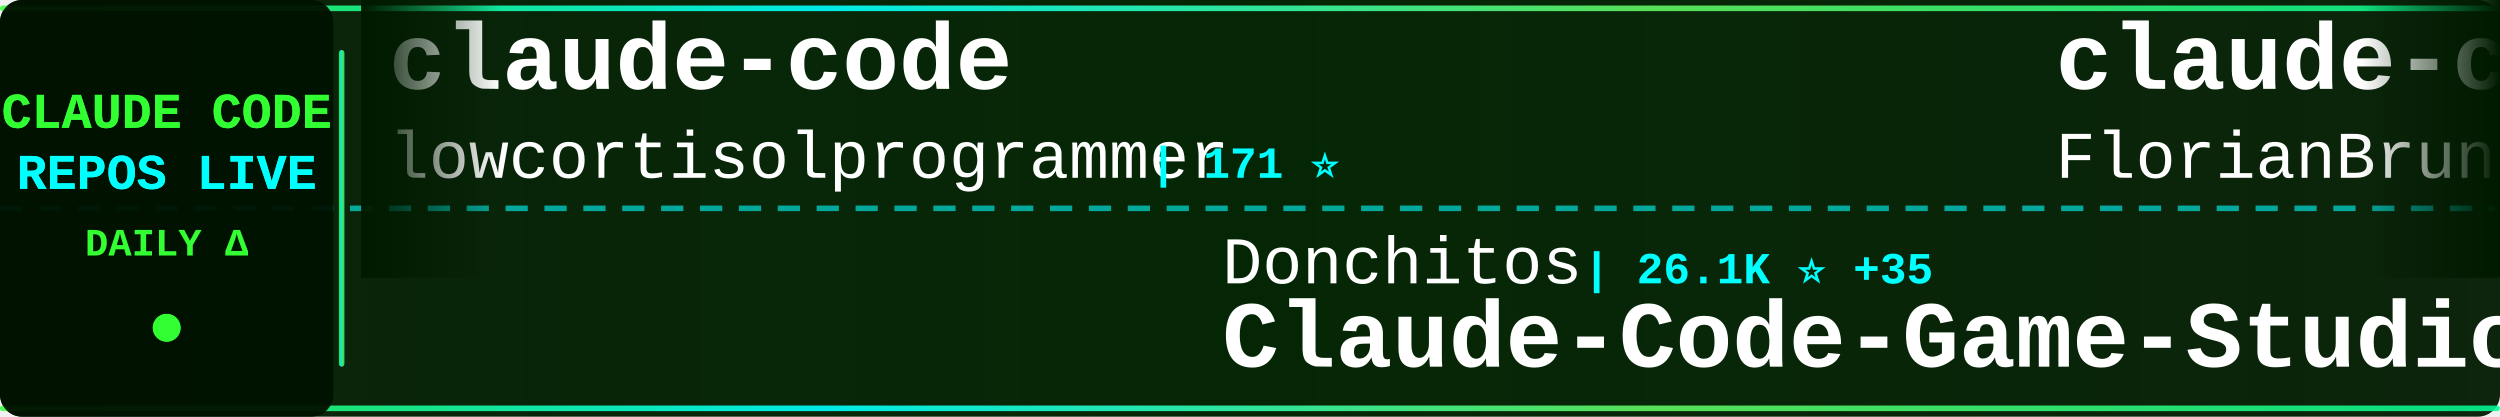
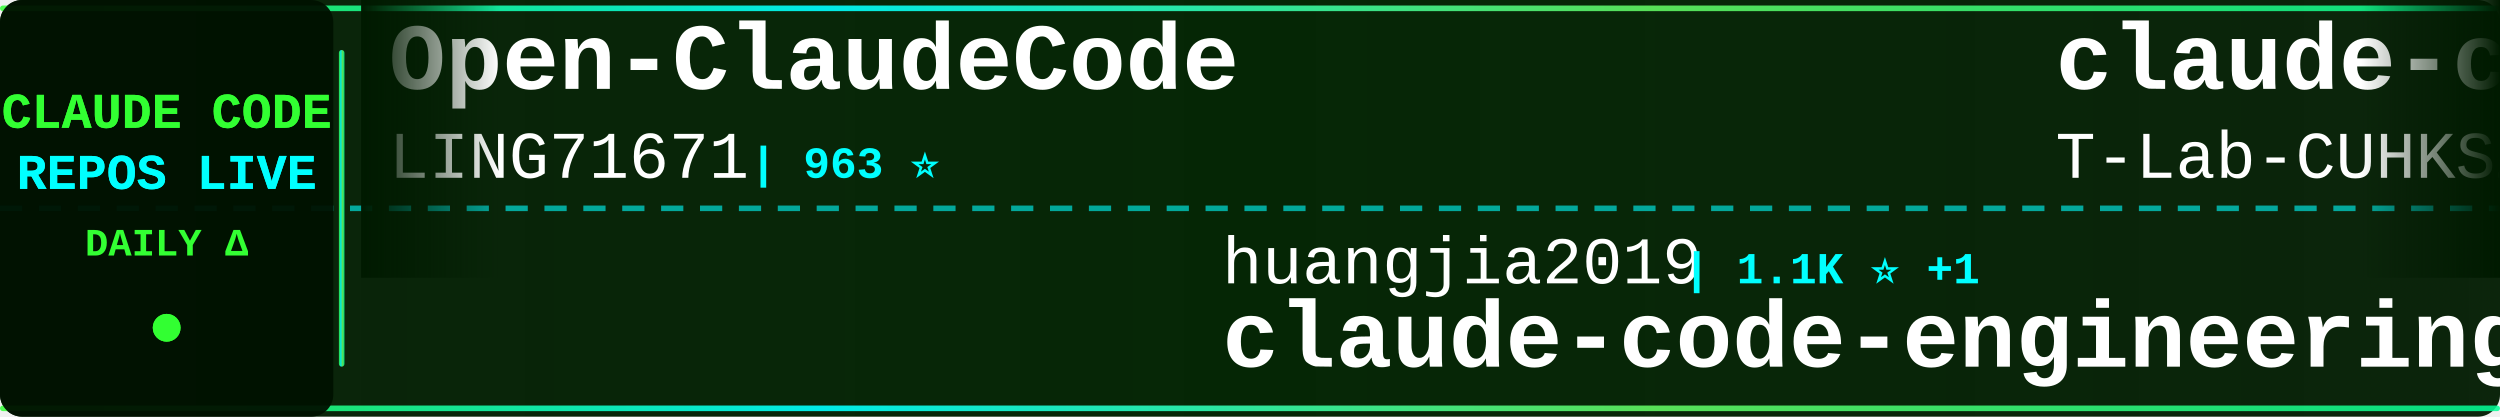
<svg xmlns="http://www.w3.org/2000/svg" width="900" height="150">
  <defs>
    <linearGradient id="tickerBg" x1="0%" y1="0%" x2="100%" y2="0%">
      <stop offset="0%" style="stop-color:#001a00;stop-opacity:0.95" />
      <stop offset="50%" style="stop-color:#002200;stop-opacity:0.98" />
      <stop offset="100%" style="stop-color:#001a00;stop-opacity:0.95" />
    </linearGradient>
    <linearGradient id="borderGrad" x1="0%" y1="0%" x2="100%" y2="0%">
      <stop offset="0%" style="stop-color:#33ff33;stop-opacity:0.85">
        <animate attributeName="stop-opacity" values="0.85;1;0.85" dur="2s" repeatCount="indefinite" />
      </stop>
      <stop offset="33%" style="stop-color:#00ffff;stop-opacity:0.9">
        <animate attributeName="stop-opacity" values="0.9;1;0.9" dur="2.2s" repeatCount="indefinite" />
      </stop>
      <stop offset="66%" style="stop-color:#66ff66;stop-opacity:0.85">
        <animate attributeName="stop-opacity" values="0.85;1;0.85" dur="1.8s" repeatCount="indefinite" />
      </stop>
      <stop offset="100%" style="stop-color:#00ff99;stop-opacity:0.85">
        <animate attributeName="stop-opacity" values="0.85;1;0.85" dur="2s" repeatCount="indefinite" />
      </stop>
    </linearGradient>
    <filter id="textGlow">
      <feGaussianBlur stdDeviation="0.1" result="coloredBlur" />
      <feMerge>
        <feMergeNode in="coloredBlur" />
        <feMergeNode in="SourceGraphic" />
      </feMerge>
    </filter>
    <filter id="metricGlow">
      <feGaussianBlur stdDeviation="0.2" result="coloredBlur" />
      <feMerge>
        <feMergeNode in="coloredBlur" />
        <feMergeNode in="SourceGraphic" />
      </feMerge>
    </filter>
    <linearGradient id="leftFade" x1="0%" y1="0%" x2="100%" y2="0%">
      <stop offset="0%" style="stop-color:#001a00;stop-opacity:1" />
      <stop offset="100%" style="stop-color:#001a00;stop-opacity:0" />
    </linearGradient>
    <linearGradient id="rightFade" x1="0%" y1="0%" x2="100%" y2="0%">
      <stop offset="0%" style="stop-color:#001a00;stop-opacity:0" />
      <stop offset="100%" style="stop-color:#001a00;stop-opacity:1" />
    </linearGradient>
  </defs>
  <rect width="900" height="150" fill="url(#tickerBg)" rx="8" />
  <rect x="0" y="2" width="900" height="2" fill="url(#borderGrad)" rx="1" />
  <rect x="0" y="146" width="900" height="2" fill="url(#borderGrad)" rx="1" />
  <line x1="0" y1="75" x2="900" y2="75" stroke="#00ffff" stroke-width="2" stroke-dasharray="8 6" opacity="0.6" />
  <rect x="0" y="0" width="120" height="150" fill="#001100" opacity="0.95" rx="8" />
  <text x="60" y="46" font-family="'Courier New', monospace" font-size="18" font-weight="bold" fill="#33ff33" text-anchor="middle" filter="url(#textGlow)">
    CLAUDE CODE
  </text>
  <text x="60" y="68" font-family="'Courier New', monospace" font-size="18" font-weight="bold" fill="#00ffff" text-anchor="middle" filter="url(#textGlow)">
    REPOS LIVE
  </text>
  <text x="60" y="92" font-family="'Courier New', monospace" font-size="14" font-weight="bold" fill="#33ff33" text-anchor="middle">
    DAILY Δ
  </text>
  <circle cx="60" cy="118" r="5" fill="#33ff33" filter="url(#metricGlow)">
    <animate attributeName="r" values="4;6;4" dur="1.5s" repeatCount="indefinite" />
    <animate attributeName="opacity" values="0.6;1;0.6" dur="1.5s" repeatCount="indefinite" />
  </circle>
  <rect x="122" y="18" width="2" height="114" fill="url(#borderGrad)" rx="1" />
  <clipPath id="tickerClip">
    <rect x="130" y="0" width="770" height="150" />
  </clipPath>
  <g clip-path="url(#tickerClip)">
    <g id="tickerItems">
      <animateTransform attributeName="transform" attributeType="XML" type="translate" from="0 0" to="-3000 0" dur="54s" repeatCount="indefinite" />
      <g transform="translate(0, 0)">
+         <text x="140" y="32" font-family="'Courier New', monospace" font-size="34" font-weight="bold" fill="#ffffff">Open-ClaudeCode</text>
+         <text x="140" y="64" font-family="'Courier New', monospace" font-size="24" font-weight="normal" fill="#ffffff" opacity="1.0">LING71671</text>
+         <text x="270" y="64" font-family="'Courier New', monospace" font-size="16" font-weight="bold" fill="#00ffff"> | 963 ⭐</text>
+       </g>
+       <g transform="translate(300, 0)">
+         <text x="140" y="102" font-family="'Courier New', monospace" font-size="24" font-weight="normal" fill="#ffffff" opacity="1.0">huangjia2019</text>
+         <text x="306" y="102" font-family="'Courier New', monospace" font-size="16" font-weight="bold" fill="#00ffff"> | 1.1K ⭐ +1</text>
+         <text x="140" y="132" font-family="'Courier New', monospace" font-size="34" font-weight="bold" fill="#ffffff">claude-code-engineering</text>
+       </g>
+       <g transform="translate(600, 0)">
+         <text x="140" y="32" font-family="'Courier New', monospace" font-size="34" font-weight="bold" fill="#ffffff">claude-code</text>
+         <text x="140" y="64" font-family="'Courier New', monospace" font-size="24" font-weight="normal" fill="#ffffff" opacity="1.0">T-Lab-CUHKSZ</text>
+         <text x="306" y="64" font-family="'Courier New', monospace" font-size="16" font-weight="bold" fill="#00ffff"> | 329 ⭐</text>
+       </g>
+       <g transform="translate(900, 0)">
+         <text x="140" y="102" font-family="'Courier New', monospace" font-size="24" font-weight="normal" fill="#ffffff" opacity="1.0">xu-xiang</text>
+         <text x="258" y="102" font-family="'Courier New', monospace" font-size="16" font-weight="bold" fill="#00ffff"> | 2.0K ⭐ +1</text>
+         <text x="140" y="132" font-family="'Courier New', monospace" font-size="34" font-weight="bold" fill="#ffffff">everything-claude-code-z...</text>
+       </g>
+       <g transform="translate(1200, 0)">
        <text x="140" y="32" font-family="'Courier New', monospace" font-size="34" font-weight="bold" fill="#ffffff">claude-code</text>
        <text x="140" y="64" font-family="'Courier New', monospace" font-size="24" font-weight="normal" fill="#ffffff" opacity="1.0">lowcortisolprogrammer</text>
        <text x="414" y="64" font-family="'Courier New', monospace" font-size="16" font-weight="bold" fill="#00ffff"> | 171 ⭐</text>
      </g>
-       <g transform="translate(300, 0)">
-         <text x="140" y="102" font-family="'Courier New', monospace" font-size="24" font-weight="normal" fill="#ffffff" opacity="1.0">Donchitos</text>
-         <text x="270" y="102" font-family="'Courier New', monospace" font-size="16" font-weight="bold" fill="#00ffff"> | 26.1K ⭐ +35</text>
-         <text x="140" y="132" font-family="'Courier New', monospace" font-size="34" font-weight="bold" fill="#ffffff">Claude-Code-Game-Studios</text>
-       </g>
-       <g transform="translate(600, 0)">
-         <text x="140" y="32" font-family="'Courier New', monospace" font-size="34" font-weight="bold" fill="#ffffff">claude-code-ultimate-gui...</text>
-         <text x="140" y="64" font-family="'Courier New', monospace" font-size="24" font-weight="normal" fill="#ffffff" opacity="1.0">FlorianBruniaux</text>
-         <text x="342" y="64" font-family="'Courier New', monospace" font-size="16" font-weight="bold" fill="#00ffff"> | 6.1K ⭐ +3</text>
-       </g>
-       <g transform="translate(900, 0)">
-         <text x="140" y="102" font-family="'Courier New', monospace" font-size="24" font-weight="normal" fill="#ffffff" opacity="1.0">Pimzino</text>
-         <text x="246" y="102" font-family="'Courier New', monospace" font-size="16" font-weight="bold" fill="#00ffff"> | 3.9K ⭐</text>
-         <text x="140" y="132" font-family="'Courier New', monospace" font-size="34" font-weight="bold" fill="#ffffff">claude-code-spec-workflo...</text>
-       </g>
-       <g transform="translate(1200, 0)">
-         <text x="140" y="32" font-family="'Courier New', monospace" font-size="34" font-weight="bold" fill="#ffffff">claude-code</text>
-         <text x="140" y="64" font-family="'Courier New', monospace" font-size="24" font-weight="normal" fill="#ffffff" opacity="1.0">xorespesp</text>
-         <text x="270" y="64" font-family="'Courier New', monospace" font-size="16" font-weight="bold" fill="#00ffff"> | 232 ⭐</text>
-       </g>
      <g transform="translate(1500, 0)">
-         <text x="140" y="102" font-family="'Courier New', monospace" font-size="24" font-weight="normal" fill="#ffffff" opacity="1.0">kodu-ai</text>
-         <text x="246" y="102" font-family="'Courier New', monospace" font-size="16" font-weight="bold" fill="#00ffff"> | 5.2K ⭐ -1</text>
-         <text x="140" y="132" font-family="'Courier New', monospace" font-size="34" font-weight="bold" fill="#ffffff">claude-coder</text>
+         <text x="140" y="102" font-family="'Courier New', monospace" font-size="24" font-weight="normal" fill="#ffffff" opacity="1.0">Alishahryar1</text>
+         <text x="306" y="102" font-family="'Courier New', monospace" font-size="16" font-weight="bold" fill="#00ffff"> | 57.3K ⭐ +88</text>
+         <text x="140" y="132" font-family="'Courier New', monospace" font-size="34" font-weight="bold" fill="#ffffff">free-claude-code</text>
      </g>
      <g transform="translate(1800, 0)">
-         <text x="140" y="32" font-family="'Courier New', monospace" font-size="34" font-weight="bold" fill="#ffffff">claude-code-system-promp...</text>
-         <text x="140" y="64" font-family="'Courier New', monospace" font-size="24" font-weight="normal" fill="#ffffff" opacity="1.0">Piebald-AI</text>
-         <text x="282" y="64" font-family="'Courier New', monospace" font-size="16" font-weight="bold" fill="#00ffff"> | 12.9K ⭐ +3</text>
+         <text x="140" y="32" font-family="'Courier New', monospace" font-size="34" font-weight="bold" fill="#ffffff">awesome-claude-code</text>
+         <text x="140" y="64" font-family="'Courier New', monospace" font-size="24" font-weight="normal" fill="#ffffff" opacity="1.0">jqueryscript</text>
+         <text x="306" y="64" font-family="'Courier New', monospace" font-size="16" font-weight="bold" fill="#00ffff"> | 526 ⭐</text>
      </g>
      <g transform="translate(2100, 0)">
-         <text x="140" y="102" font-family="'Courier New', monospace" font-size="24" font-weight="normal" fill="#ffffff" opacity="1.0">Yuyz0112</text>
-         <text x="258" y="102" font-family="'Courier New', monospace" font-size="16" font-weight="bold" fill="#00ffff"> | 2.4K ⭐</text>
-         <text x="140" y="132" font-family="'Courier New', monospace" font-size="34" font-weight="bold" fill="#ffffff">claude-code-reverse</text>
+         <text x="140" y="102" font-family="'Courier New', monospace" font-size="24" font-weight="normal" fill="#ffffff" opacity="1.0">ponponon</text>
+         <text x="258" y="102" font-family="'Courier New', monospace" font-size="16" font-weight="bold" fill="#00ffff"> | 2.3K ⭐</text>
+         <text x="140" y="132" font-family="'Courier New', monospace" font-size="34" font-weight="bold" fill="#ffffff">claude_code_src</text>
      </g>
      <g transform="translate(2400, 0)">
-         <text x="140" y="32" font-family="'Courier New', monospace" font-size="34" font-weight="bold" fill="#ffffff">Auto-claude-code-researc...</text>
-         <text x="140" y="64" font-family="'Courier New', monospace" font-size="24" font-weight="normal" fill="#ffffff" opacity="1.0">wanshuiyin</text>
-         <text x="282" y="64" font-family="'Courier New', monospace" font-size="16" font-weight="bold" fill="#00ffff"> | 17.2K ⭐ +30</text>
+         <text x="140" y="32" font-family="'Courier New', monospace" font-size="34" font-weight="bold" fill="#ffffff">claude-code-spec-workflo...</text>
+         <text x="140" y="64" font-family="'Courier New', monospace" font-size="24" font-weight="normal" fill="#ffffff" opacity="1.0">Pimzino</text>
+         <text x="246" y="64" font-family="'Courier New', monospace" font-size="16" font-weight="bold" fill="#00ffff"> | 3.9K ⭐ +1</text>
      </g>
      <g transform="translate(2700, 0)">
-         <text x="140" y="102" font-family="'Courier New', monospace" font-size="24" font-weight="normal" fill="#ffffff" opacity="1.0">VILA-Lab</text>
-         <text x="258" y="102" font-family="'Courier New', monospace" font-size="16" font-weight="bold" fill="#00ffff"> | 2.2K ⭐</text>
-         <text x="140" y="132" font-family="'Courier New', monospace" font-size="34" font-weight="bold" fill="#ffffff">Dive-into-Claude-Code</text>
+         <text x="140" y="102" font-family="'Courier New', monospace" font-size="24" font-weight="normal" fill="#ffffff" opacity="1.0">disler</text>
+         <text x="234" y="102" font-family="'Courier New', monospace" font-size="16" font-weight="bold" fill="#00ffff"> | 1.7K ⭐</text>
+         <text x="140" y="132" font-family="'Courier New', monospace" font-size="34" font-weight="bold" fill="#ffffff">pi-vs-claude-code</text>
      </g>
      <g transform="translate(3000, 0)">
-         <text x="140" y="32" font-family="'Courier New', monospace" font-size="34" font-weight="bold" fill="#ffffff">claude-code</text>
-         <text x="140" y="64" font-family="'Courier New', monospace" font-size="24" font-weight="normal" fill="#ffffff" opacity="1.0">lowcortisolprogrammer</text>
-         <text x="414" y="64" font-family="'Courier New', monospace" font-size="16" font-weight="bold" fill="#00ffff"> | 171 ⭐</text>
+         <text x="140" y="32" font-family="'Courier New', monospace" font-size="34" font-weight="bold" fill="#ffffff">Open-ClaudeCode</text>
+         <text x="140" y="64" font-family="'Courier New', monospace" font-size="24" font-weight="normal" fill="#ffffff" opacity="1.0">LING71671</text>
+         <text x="270" y="64" font-family="'Courier New', monospace" font-size="16" font-weight="bold" fill="#00ffff"> | 963 ⭐</text>
      </g>
      <g transform="translate(3300, 0)">
-         <text x="140" y="102" font-family="'Courier New', monospace" font-size="24" font-weight="normal" fill="#ffffff" opacity="1.0">Donchitos</text>
-         <text x="270" y="102" font-family="'Courier New', monospace" font-size="16" font-weight="bold" fill="#00ffff"> | 26.1K ⭐ +35</text>
-         <text x="140" y="132" font-family="'Courier New', monospace" font-size="34" font-weight="bold" fill="#ffffff">Claude-Code-Game-Studios</text>
+         <text x="140" y="102" font-family="'Courier New', monospace" font-size="24" font-weight="normal" fill="#ffffff" opacity="1.0">huangjia2019</text>
+         <text x="306" y="102" font-family="'Courier New', monospace" font-size="16" font-weight="bold" fill="#00ffff"> | 1.1K ⭐ +1</text>
+         <text x="140" y="132" font-family="'Courier New', monospace" font-size="34" font-weight="bold" fill="#ffffff">claude-code-engineering</text>
      </g>
      <g transform="translate(3600, 0)">
-         <text x="140" y="32" font-family="'Courier New', monospace" font-size="34" font-weight="bold" fill="#ffffff">claude-code-ultimate-gui...</text>
-         <text x="140" y="64" font-family="'Courier New', monospace" font-size="24" font-weight="normal" fill="#ffffff" opacity="1.0">FlorianBruniaux</text>
-         <text x="342" y="64" font-family="'Courier New', monospace" font-size="16" font-weight="bold" fill="#00ffff"> | 6.1K ⭐ +3</text>
+         <text x="140" y="32" font-family="'Courier New', monospace" font-size="34" font-weight="bold" fill="#ffffff">claude-code</text>
+         <text x="140" y="64" font-family="'Courier New', monospace" font-size="24" font-weight="normal" fill="#ffffff" opacity="1.0">T-Lab-CUHKSZ</text>
+         <text x="306" y="64" font-family="'Courier New', monospace" font-size="16" font-weight="bold" fill="#00ffff"> | 329 ⭐</text>
      </g>
      <g transform="translate(3900, 0)">
-         <text x="140" y="102" font-family="'Courier New', monospace" font-size="24" font-weight="normal" fill="#ffffff" opacity="1.0">Pimzino</text>
-         <text x="246" y="102" font-family="'Courier New', monospace" font-size="16" font-weight="bold" fill="#00ffff"> | 3.9K ⭐</text>
-         <text x="140" y="132" font-family="'Courier New', monospace" font-size="34" font-weight="bold" fill="#ffffff">claude-code-spec-workflo...</text>
+         <text x="140" y="102" font-family="'Courier New', monospace" font-size="24" font-weight="normal" fill="#ffffff" opacity="1.0">xu-xiang</text>
+         <text x="258" y="102" font-family="'Courier New', monospace" font-size="16" font-weight="bold" fill="#00ffff"> | 2.0K ⭐ +1</text>
+         <text x="140" y="132" font-family="'Courier New', monospace" font-size="34" font-weight="bold" fill="#ffffff">everything-claude-code-z...</text>
      </g>
    </g>
  </g>
  <rect x="130" y="0" width="50" height="100" fill="url(#leftFade)" />
  <rect x="850" y="0" width="50" height="100" fill="url(#rightFade)" />
</svg>
